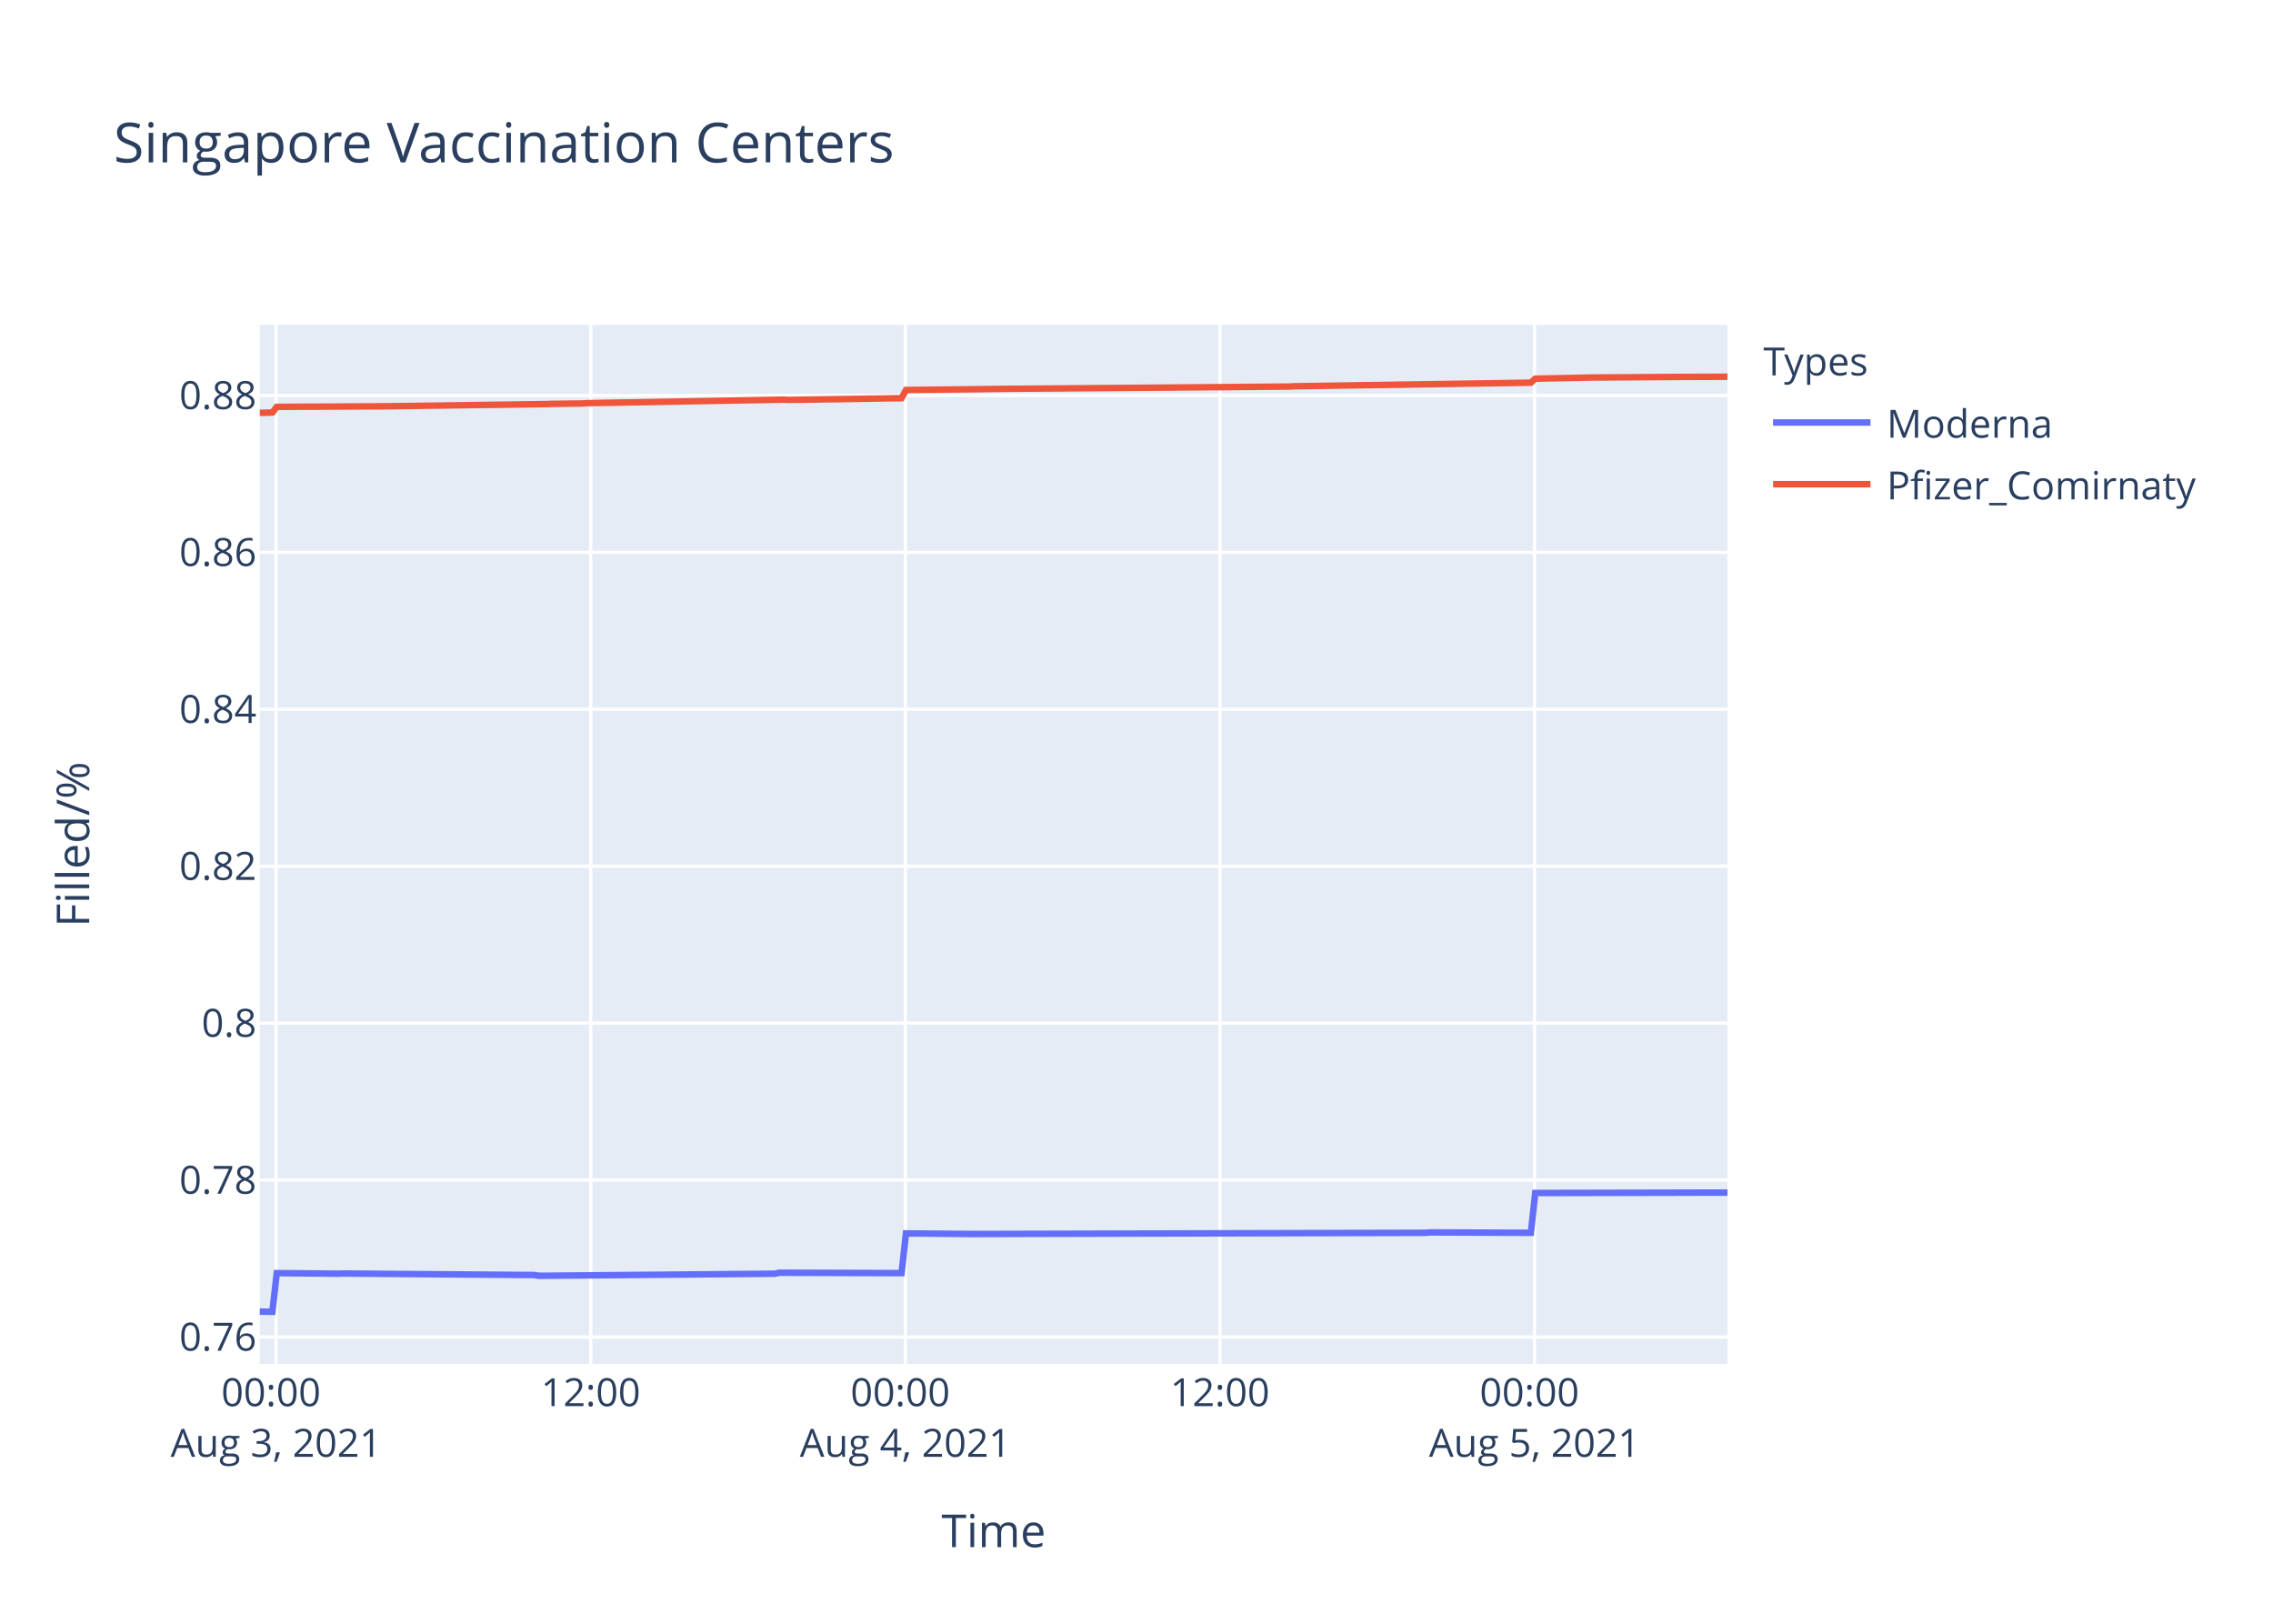
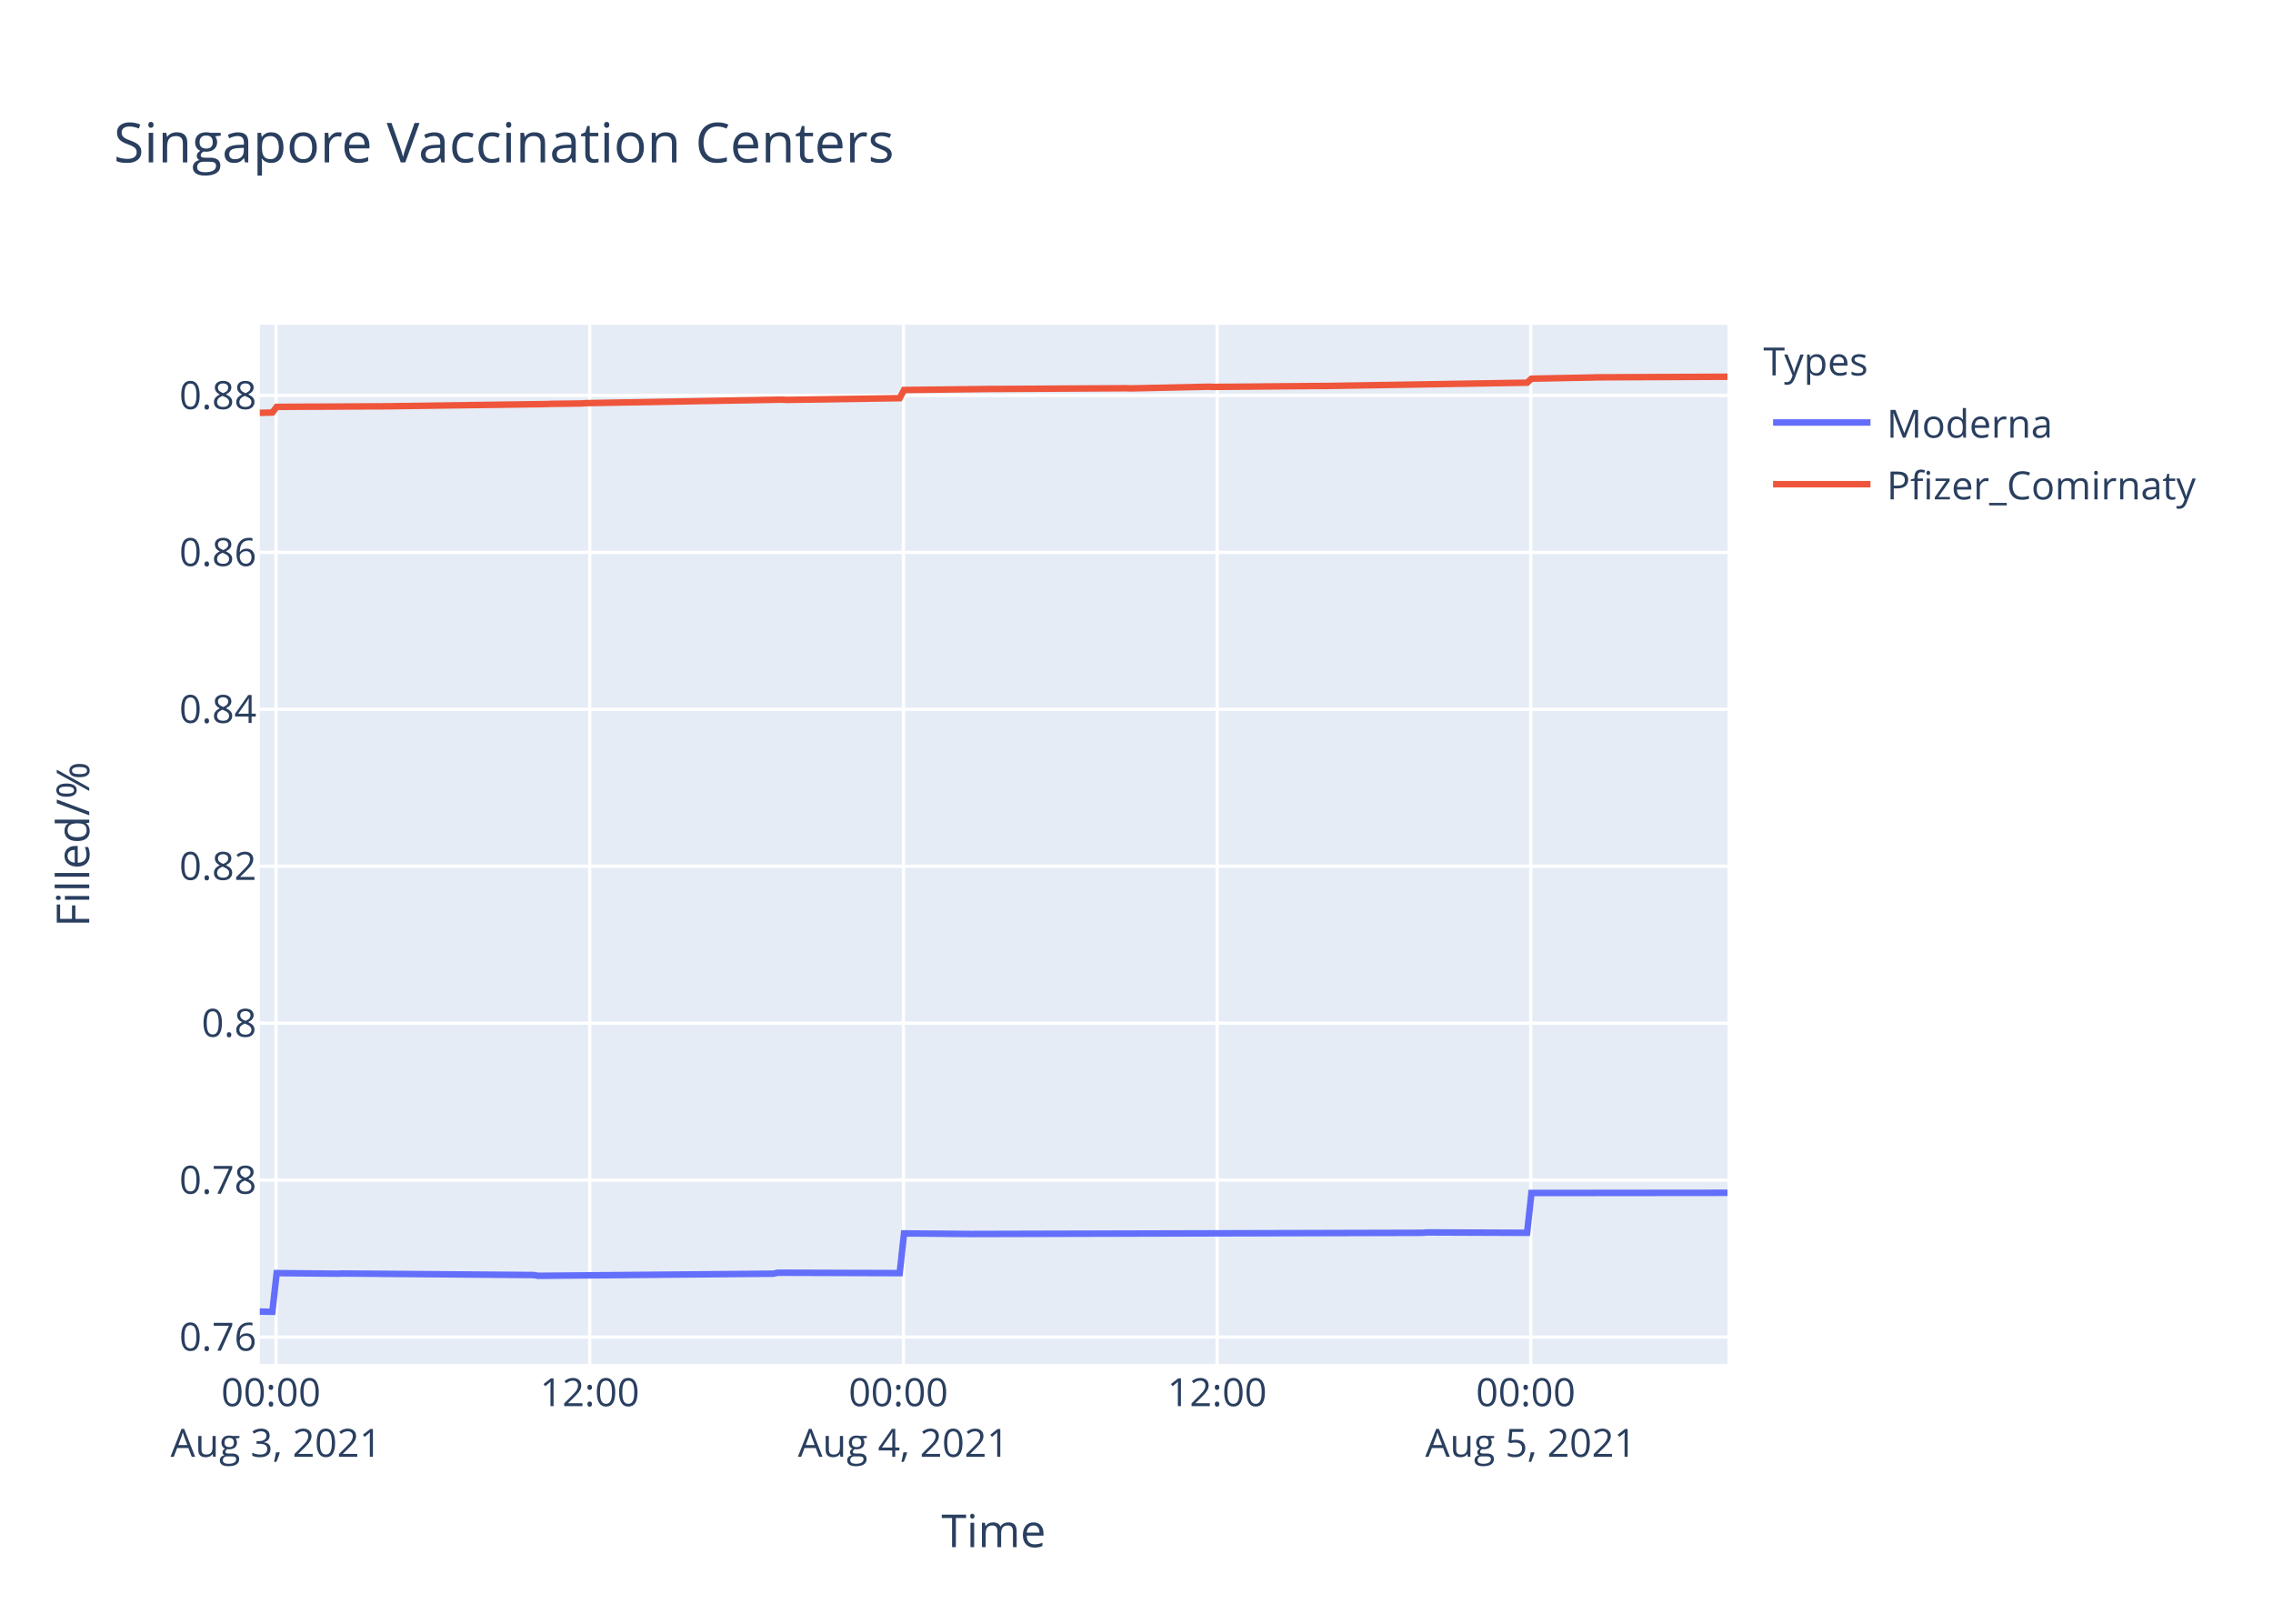
<svg xmlns="http://www.w3.org/2000/svg" class="main-svg" width="700" height="500" style="" viewBox="0 0 700 500">
  <rect x="0" y="0" width="700" height="500" style="fill: rgb(255, 255, 255); fill-opacity: 1;" />
-   <defs id="defs-a991d9">
+   <defs id="defs-f1c20e">
    <g class="clips">
-       <clipPath id="clipa991d9xyplot" class="plotclip">
+       <clipPath id="clipf1c20exyplot" class="plotclip">
        <rect width="452" height="320" />
      </clipPath>
-       <clipPath class="axesclip" id="clipa991d9x">
+       <clipPath class="axesclip" id="clipf1c20ex">
        <rect x="80" y="0" width="452" height="500" />
      </clipPath>
-       <clipPath class="axesclip" id="clipa991d9y">
+       <clipPath class="axesclip" id="clipf1c20ey">
        <rect x="0" y="100" width="700" height="320" />
      </clipPath>
-       <clipPath class="axesclip" id="clipa991d9xy">
+       <clipPath class="axesclip" id="clipf1c20exy">
        <rect x="80" y="100" width="452" height="320" />
      </clipPath>
    </g>
    <g class="gradients" />
  </defs>
  <g class="bglayer">
    <rect class="bg" x="80" y="100" width="452" height="320" style="fill: rgb(229, 236, 246); fill-opacity: 1; stroke-width: 0;" />
  </g>
  <g class="layer-below">
    <g class="imagelayer" />
    <g class="shapelayer" />
  </g>
  <g class="cartesianlayer">
    <g class="subplot xy">
      <g class="layer-subplot">
        <g class="shapelayer" />
        <g class="imagelayer" />
      </g>
      <g class="gridlayer">
        <g class="x">
-           <path class="xgrid crisp" transform="translate(85.03,0)" d="M0,100v320" style="stroke: rgb(255, 255, 255); stroke-opacity: 1; stroke-width: 1px;" />
-           <path class="xgrid crisp" transform="translate(181.92,0)" d="M0,100v320" style="stroke: rgb(255, 255, 255); stroke-opacity: 1; stroke-width: 1px;" />
-           <path class="xgrid crisp" transform="translate(278.81,0)" d="M0,100v320" style="stroke: rgb(255, 255, 255); stroke-opacity: 1; stroke-width: 1px;" />
-           <path class="xgrid crisp" transform="translate(375.69,0)" d="M0,100v320" style="stroke: rgb(255, 255, 255); stroke-opacity: 1; stroke-width: 1px;" />
-           <path class="xgrid crisp" transform="translate(472.58,0)" d="M0,100v320" style="stroke: rgb(255, 255, 255); stroke-opacity: 1; stroke-width: 1px;" />
+           <path class="xgrid crisp" transform="translate(85.01,0)" d="M0,100v320" style="stroke: rgb(255, 255, 255); stroke-opacity: 1; stroke-width: 1px;" />
+           <path class="xgrid crisp" transform="translate(181.61,0)" d="M0,100v320" style="stroke: rgb(255, 255, 255); stroke-opacity: 1; stroke-width: 1px;" />
+           <path class="xgrid crisp" transform="translate(278.22,0)" d="M0,100v320" style="stroke: rgb(255, 255, 255); stroke-opacity: 1; stroke-width: 1px;" />
+           <path class="xgrid crisp" transform="translate(374.82,0)" d="M0,100v320" style="stroke: rgb(255, 255, 255); stroke-opacity: 1; stroke-width: 1px;" />
+           <path class="xgrid crisp" transform="translate(471.42,0)" d="M0,100v320" style="stroke: rgb(255, 255, 255); stroke-opacity: 1; stroke-width: 1px;" />
        </g>
        <g class="y">
          <path class="ygrid crisp" transform="translate(0,411.71)" d="M80,0h452" style="stroke: rgb(255, 255, 255); stroke-opacity: 1; stroke-width: 1px;" />
          <path class="ygrid crisp" transform="translate(0,363.39)" d="M80,0h452" style="stroke: rgb(255, 255, 255); stroke-opacity: 1; stroke-width: 1px;" />
          <path class="ygrid crisp" transform="translate(0,315.06)" d="M80,0h452" style="stroke: rgb(255, 255, 255); stroke-opacity: 1; stroke-width: 1px;" />
          <path class="ygrid crisp" transform="translate(0,266.74)" d="M80,0h452" style="stroke: rgb(255, 255, 255); stroke-opacity: 1; stroke-width: 1px;" />
          <path class="ygrid crisp" transform="translate(0,218.41)" d="M80,0h452" style="stroke: rgb(255, 255, 255); stroke-opacity: 1; stroke-width: 1px;" />
          <path class="ygrid crisp" transform="translate(0,170.09)" d="M80,0h452" style="stroke: rgb(255, 255, 255); stroke-opacity: 1; stroke-width: 1px;" />
          <path class="ygrid crisp" transform="translate(0,121.77)" d="M80,0h452" style="stroke: rgb(255, 255, 255); stroke-opacity: 1; stroke-width: 1px;" />
        </g>
      </g>
      <g class="zerolinelayer" />
      <path class="xlines-below" />
      <path class="ylines-below" />
      <g class="overlines-below" />
      <g class="xaxislayer-below" />
      <g class="yaxislayer-below" />
      <g class="overaxes-below" />
-       <g class="plot" transform="translate(80,100)" clip-path="url('#clipa991d9xyplot')">
+       <g class="plot" transform="translate(80,100)" clip-path="url('#clipf1c20exyplot')">
        <g class="scatterlayer mlayer">
-           <g class="trace scatter trace01b79b" style="stroke-miterlimit: 2; opacity: 1;">
+           <g class="trace scatter tracec0415c" style="stroke-miterlimit: 2; opacity: 1;">
            <g class="fills" />
            <g class="errorbars" />
            <g class="lines">
-               <path class="js-line" d="M0,303.88L3.88,303.94L5.23,292.03L24.06,292.21L25.41,292.15L84.62,292.62L85.96,292.86L158.63,292.21L159.98,291.91L197.65,292.03L199,279.8L219.18,279.98L220.53,279.98L359.16,279.62L360.5,279.5L391.45,279.62L392.8,267.36L452,267.23" style="vector-effect: non-scaling-stroke; fill: none; stroke: rgb(99, 110, 250); stroke-opacity: 1; stroke-width: 2px; opacity: 1;" />
+               <path class="js-line" d="M0,303.88L3.87,303.94L5.21,292.03L23.99,292.21L25.33,292.15L84.37,292.62L85.71,292.86L158.16,292.21L159.5,291.91L197.07,292.03L198.41,279.8L218.53,279.98L219.88,279.98L358.09,279.62L359.43,279.5L390.29,279.62L391.63,267.36L452,267.3" style="vector-effect: non-scaling-stroke; fill: none; stroke: rgb(99, 110, 250); stroke-opacity: 1; stroke-width: 2px; opacity: 1;" />
            </g>
            <g class="points" />
            <g class="text" />
          </g>
-           <g class="trace scatter tracee44b44" style="stroke-miterlimit: 2; opacity: 1;">
+           <g class="trace scatter tracead01f9" style="stroke-miterlimit: 2; opacity: 1;">
            <g class="fills" />
            <g class="errorbars" />
            <g class="lines">
-               <path class="js-line" d="M0,27.13L3.88,27.03L5.23,25.29L15.99,25.22L17.34,25.23L36.17,25.12L37.52,25.13L88.66,24.42L90,24.36L99.41,24.24L100.77,24.14L161.32,23.06L162.67,23.14L197.65,22.61L199,20.09L227.26,19.78L228.6,19.75L317.44,19.03L318.78,18.94L391.45,17.84L392.8,16.61L410.29,16.25L411.63,16.24L435.85,16.08L437.21,16.07L452,16.01" style="vector-effect: non-scaling-stroke; fill: none; stroke: rgb(239, 85, 59); stroke-opacity: 1; stroke-width: 2px; opacity: 1;" />
+               <path class="js-line" d="M0,27.13L3.87,27.03L5.21,25.29L15.94,25.22L17.29,25.23L36.06,25.12L37.41,25.13L88.39,24.42L89.73,24.36L99.12,24.24L100.47,24.14L160.84,23.06L162.19,23.14L197.07,22.61L198.41,20.09L225.25,19.78L226.59,19.78L266.84,19.55L268.17,19.6L292.32,19.08L293.67,19.14L327.23,18.85L328.57,18.85L390.29,17.84L391.63,16.61L410.41,16.24L411.75,16.19L452,16.01" style="vector-effect: non-scaling-stroke; fill: none; stroke: rgb(239, 85, 59); stroke-opacity: 1; stroke-width: 2px; opacity: 1;" />
            </g>
            <g class="points" />
            <g class="text" />
          </g>
        </g>
      </g>
      <g class="overplot" />
      <path class="xlines-above crisp" d="M0,0" style="fill: none;" />
      <path class="ylines-above crisp" d="M0,0" style="fill: none;" />
      <g class="overlines-above" />
      <g class="xaxislayer-above">
        <g class="xtick">
-           <text text-anchor="middle" x="0" y="433" transform="translate(85.03,0)" style="font-family: 'Open Sans', verdana, arial, sans-serif; font-size: 12px; fill: rgb(42, 63, 95); fill-opacity: 1; white-space: pre;">
+           <text text-anchor="middle" x="0" y="433" transform="translate(85.01,0)" style="font-family: 'Open Sans', verdana, arial, sans-serif; font-size: 12px; fill: rgb(42, 63, 95); fill-opacity: 1; white-space: pre;">
            <tspan class="line" dy="0em" x="0" y="433">00:00</tspan>
            <tspan class="line" dy="1.3em" x="0" y="433">Aug 3, 2021</tspan>
          </text>
        </g>
        <g class="xtick">
-           <text text-anchor="middle" x="0" y="433" transform="translate(181.92,0)" style="font-family: 'Open Sans', verdana, arial, sans-serif; font-size: 12px; fill: rgb(42, 63, 95); fill-opacity: 1; white-space: pre;">12:00</text>
-         </g>
-         <g class="xtick">
-           <text text-anchor="middle" x="0" y="433" transform="translate(278.81,0)" style="font-family: 'Open Sans', verdana, arial, sans-serif; font-size: 12px; fill: rgb(42, 63, 95); fill-opacity: 1; white-space: pre;">
+           <text text-anchor="middle" x="0" y="433" transform="translate(181.61,0)" style="font-family: 'Open Sans', verdana, arial, sans-serif; font-size: 12px; fill: rgb(42, 63, 95); fill-opacity: 1; white-space: pre;">12:00</text>
+         </g>
+         <g class="xtick">
+           <text text-anchor="middle" x="0" y="433" transform="translate(278.22,0)" style="font-family: 'Open Sans', verdana, arial, sans-serif; font-size: 12px; fill: rgb(42, 63, 95); fill-opacity: 1; white-space: pre;">
            <tspan class="line" dy="0em" x="0" y="433">00:00</tspan>
            <tspan class="line" dy="1.3em" x="0" y="433">Aug 4, 2021</tspan>
          </text>
        </g>
        <g class="xtick">
-           <text text-anchor="middle" x="0" y="433" transform="translate(375.69,0)" style="font-family: 'Open Sans', verdana, arial, sans-serif; font-size: 12px; fill: rgb(42, 63, 95); fill-opacity: 1; white-space: pre;">12:00</text>
-         </g>
-         <g class="xtick">
-           <text text-anchor="middle" x="0" y="433" transform="translate(472.58,0)" style="font-family: 'Open Sans', verdana, arial, sans-serif; font-size: 12px; fill: rgb(42, 63, 95); fill-opacity: 1; white-space: pre;">
+           <text text-anchor="middle" x="0" y="433" transform="translate(374.82,0)" style="font-family: 'Open Sans', verdana, arial, sans-serif; font-size: 12px; fill: rgb(42, 63, 95); fill-opacity: 1; white-space: pre;">12:00</text>
+         </g>
+         <g class="xtick">
+           <text text-anchor="middle" x="0" y="433" transform="translate(471.42,0)" style="font-family: 'Open Sans', verdana, arial, sans-serif; font-size: 12px; fill: rgb(42, 63, 95); fill-opacity: 1; white-space: pre;">
            <tspan class="line" dy="0em" x="0" y="433">00:00</tspan>
            <tspan class="line" dy="1.3em" x="0" y="433">Aug 5, 2021</tspan>
          </text>
        </g>
      </g>
      <g class="yaxislayer-above">
        <g class="ytick">
          <text text-anchor="end" x="79" y="4.2" transform="translate(0,411.71)" style="font-family: 'Open Sans', verdana, arial, sans-serif; font-size: 12px; fill: rgb(42, 63, 95); fill-opacity: 1; white-space: pre;">0.76</text>
        </g>
        <g class="ytick">
          <text text-anchor="end" x="79" y="4.2" transform="translate(0,363.39)" style="font-family: 'Open Sans', verdana, arial, sans-serif; font-size: 12px; fill: rgb(42, 63, 95); fill-opacity: 1; white-space: pre;">0.78</text>
        </g>
        <g class="ytick">
          <text text-anchor="end" x="79" y="4.2" transform="translate(0,315.06)" style="font-family: 'Open Sans', verdana, arial, sans-serif; font-size: 12px; fill: rgb(42, 63, 95); fill-opacity: 1; white-space: pre;">0.8</text>
        </g>
        <g class="ytick">
          <text text-anchor="end" x="79" y="4.2" transform="translate(0,266.74)" style="font-family: 'Open Sans', verdana, arial, sans-serif; font-size: 12px; fill: rgb(42, 63, 95); fill-opacity: 1; white-space: pre;">0.82</text>
        </g>
        <g class="ytick">
          <text text-anchor="end" x="79" y="4.2" transform="translate(0,218.41)" style="font-family: 'Open Sans', verdana, arial, sans-serif; font-size: 12px; fill: rgb(42, 63, 95); fill-opacity: 1; white-space: pre;">0.84</text>
        </g>
        <g class="ytick">
          <text text-anchor="end" x="79" y="4.2" transform="translate(0,170.09)" style="font-family: 'Open Sans', verdana, arial, sans-serif; font-size: 12px; fill: rgb(42, 63, 95); fill-opacity: 1; white-space: pre;">0.86</text>
        </g>
        <g class="ytick">
          <text text-anchor="end" x="79" y="4.2" transform="translate(0,121.77)" style="font-family: 'Open Sans', verdana, arial, sans-serif; font-size: 12px; fill: rgb(42, 63, 95); fill-opacity: 1; white-space: pre;">0.88</text>
        </g>
      </g>
      <g class="overaxes-above" />
    </g>
  </g>
  <g class="polarlayer" />
  <g class="ternarylayer" />
  <g class="geolayer" />
  <g class="funnelarealayer" />
  <g class="pielayer" />
  <g class="treemaplayer" />
  <g class="sunburstlayer" />
  <g class="glimages" />
-   <defs id="topdefs-a991d9">
+   <defs id="topdefs-f1c20e">
    <g class="clips" />
-     <clipPath id="legenda991d9">
+     <clipPath id="legendf1c20e">
      <rect width="147" height="64" x="0" y="0" />
    </clipPath>
  </defs>
  <g class="layer-above">
    <g class="imagelayer" />
    <g class="shapelayer" />
  </g>
  <g class="infolayer">
    <g class="legend" pointer-events="all" transform="translate(541.04,100)">
      <rect class="bg" shape-rendering="crispEdges" width="147" height="64" x="0" y="0" style="stroke: rgb(68, 68, 68); stroke-opacity: 1; fill: rgb(255, 255, 255); fill-opacity: 1; stroke-width: 0px;" />
-       <g class="scrollbox" transform="" clip-path="url('#legenda991d9')">
+       <g class="scrollbox" transform="" clip-path="url('#legendf1c20e')">
        <text class="legendtitletext" text-anchor="start" x="2" y="15.6" style="font-family: 'Open Sans', verdana, arial, sans-serif; font-size: 12px; fill: rgb(42, 63, 95); fill-opacity: 1; white-space: pre;">Types</text>
        <g class="groups" transform="">
          <g class="traces" transform="translate(0,30.1)" style="opacity: 1;">
            <text class="legendtext" text-anchor="start" x="40" y="4.68" style="font-family: 'Open Sans', verdana, arial, sans-serif; font-size: 12px; fill: rgb(42, 63, 95); fill-opacity: 1; white-space: pre;">Moderna</text>
            <g class="layers" style="opacity: 1;">
              <g class="legendfill" />
              <g class="legendlines">
                <path class="js-line" d="M5,0h30" style="fill: none; stroke: rgb(99, 110, 250); stroke-opacity: 1; stroke-width: 2px;" />
              </g>
              <g class="legendsymbols">
                <g class="legendpoints" />
              </g>
            </g>
            <rect class="legendtoggle" x="0" y="-9.5" width="141.656" height="19" style="fill: rgb(0, 0, 0); fill-opacity: 0;" />
          </g>
        </g>
        <g class="groups" transform="">
          <g class="traces" transform="translate(0,49.1)" style="opacity: 1;">
            <text class="legendtext" text-anchor="start" x="40" y="4.68" style="font-family: 'Open Sans', verdana, arial, sans-serif; font-size: 12px; fill: rgb(42, 63, 95); fill-opacity: 1; white-space: pre;">Pfizer_Comirnaty</text>
            <g class="layers" style="opacity: 1;">
              <g class="legendfill" />
              <g class="legendlines">
                <path class="js-line" d="M5,0h30" style="fill: none; stroke: rgb(239, 85, 59); stroke-opacity: 1; stroke-width: 2px;" />
              </g>
              <g class="legendsymbols">
                <g class="legendpoints" />
              </g>
            </g>
            <rect class="legendtoggle" x="0" y="-9.5" width="141.656" height="19" style="fill: rgb(0, 0, 0); fill-opacity: 0;" />
          </g>
        </g>
      </g>
      <rect class="scrollbar" rx="20" ry="3" width="0" height="0" x="0" y="0" style="fill: rgb(128, 139, 164); fill-opacity: 1;" />
    </g>
    <g class="g-gtitle">
      <text class="gtitle" x="35" y="50" text-anchor="start" dy="0em" style="font-family: 'Open Sans', verdana, arial, sans-serif; font-size: 17px; fill: rgb(42, 63, 95); opacity: 1; font-weight: normal; white-space: pre;">Singapore Vaccination Centers</text>
    </g>
    <g class="g-xtitle">
      <text class="xtitle" x="306" y="476.409" text-anchor="middle" style="font-family: 'Open Sans', verdana, arial, sans-serif; font-size: 14px; fill: rgb(42, 63, 95); opacity: 1; font-weight: normal; white-space: pre;">Time</text>
    </g>
    <g class="g-ytitle">
      <text class="ytitle" transform="rotate(-90,27.48125,260)" x="27.481" y="260" text-anchor="middle" style="font-family: 'Open Sans', verdana, arial, sans-serif; font-size: 14px; fill: rgb(42, 63, 95); opacity: 1; font-weight: normal; white-space: pre;">Filled/%</text>
    </g>
  </g>
</svg>
